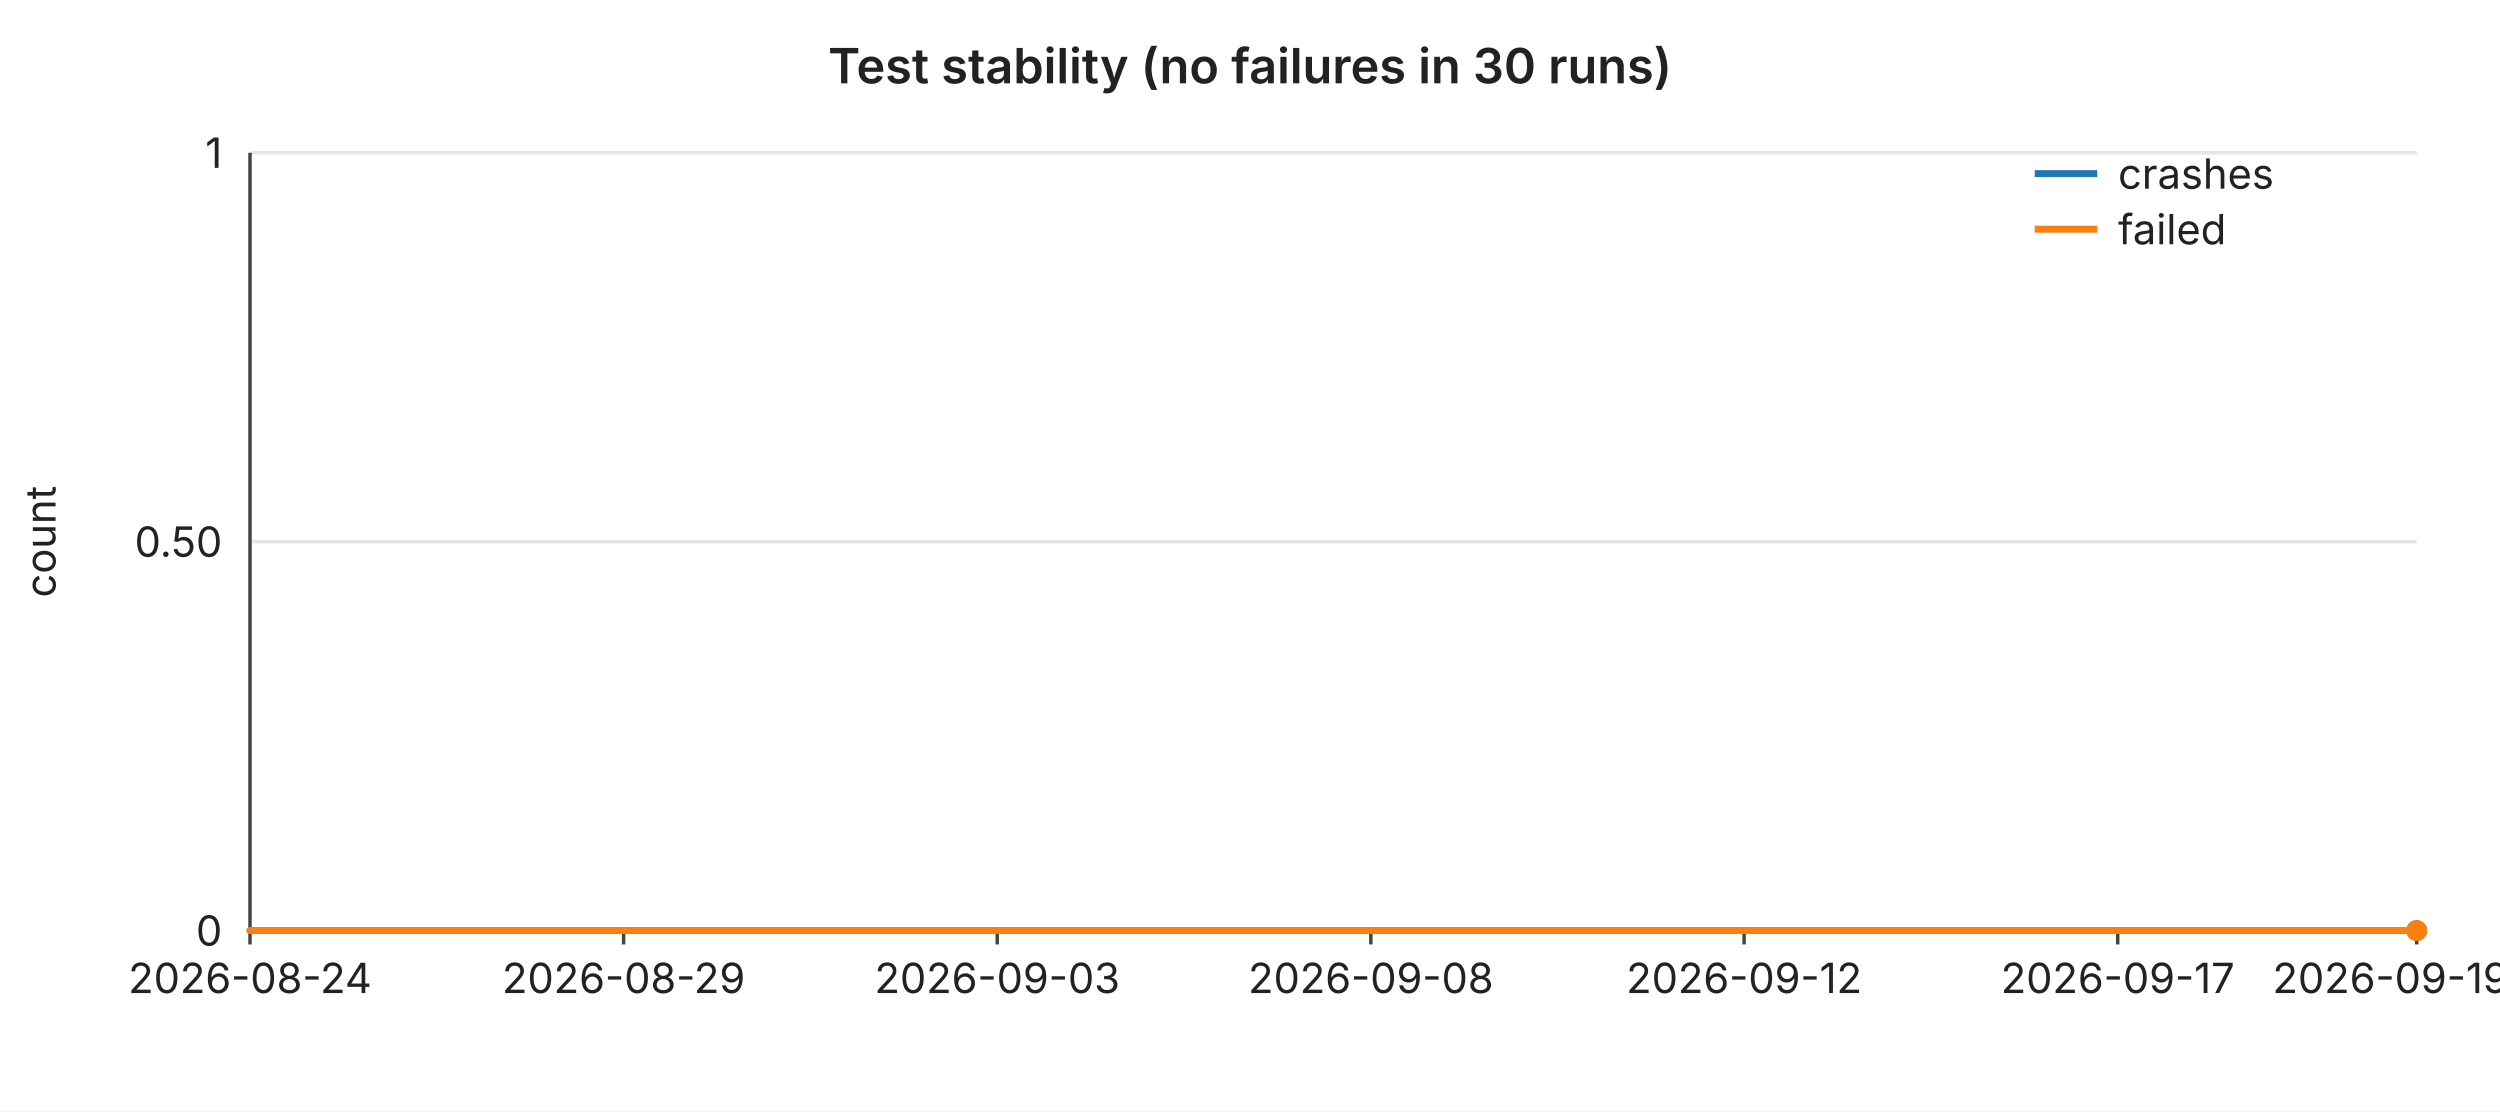
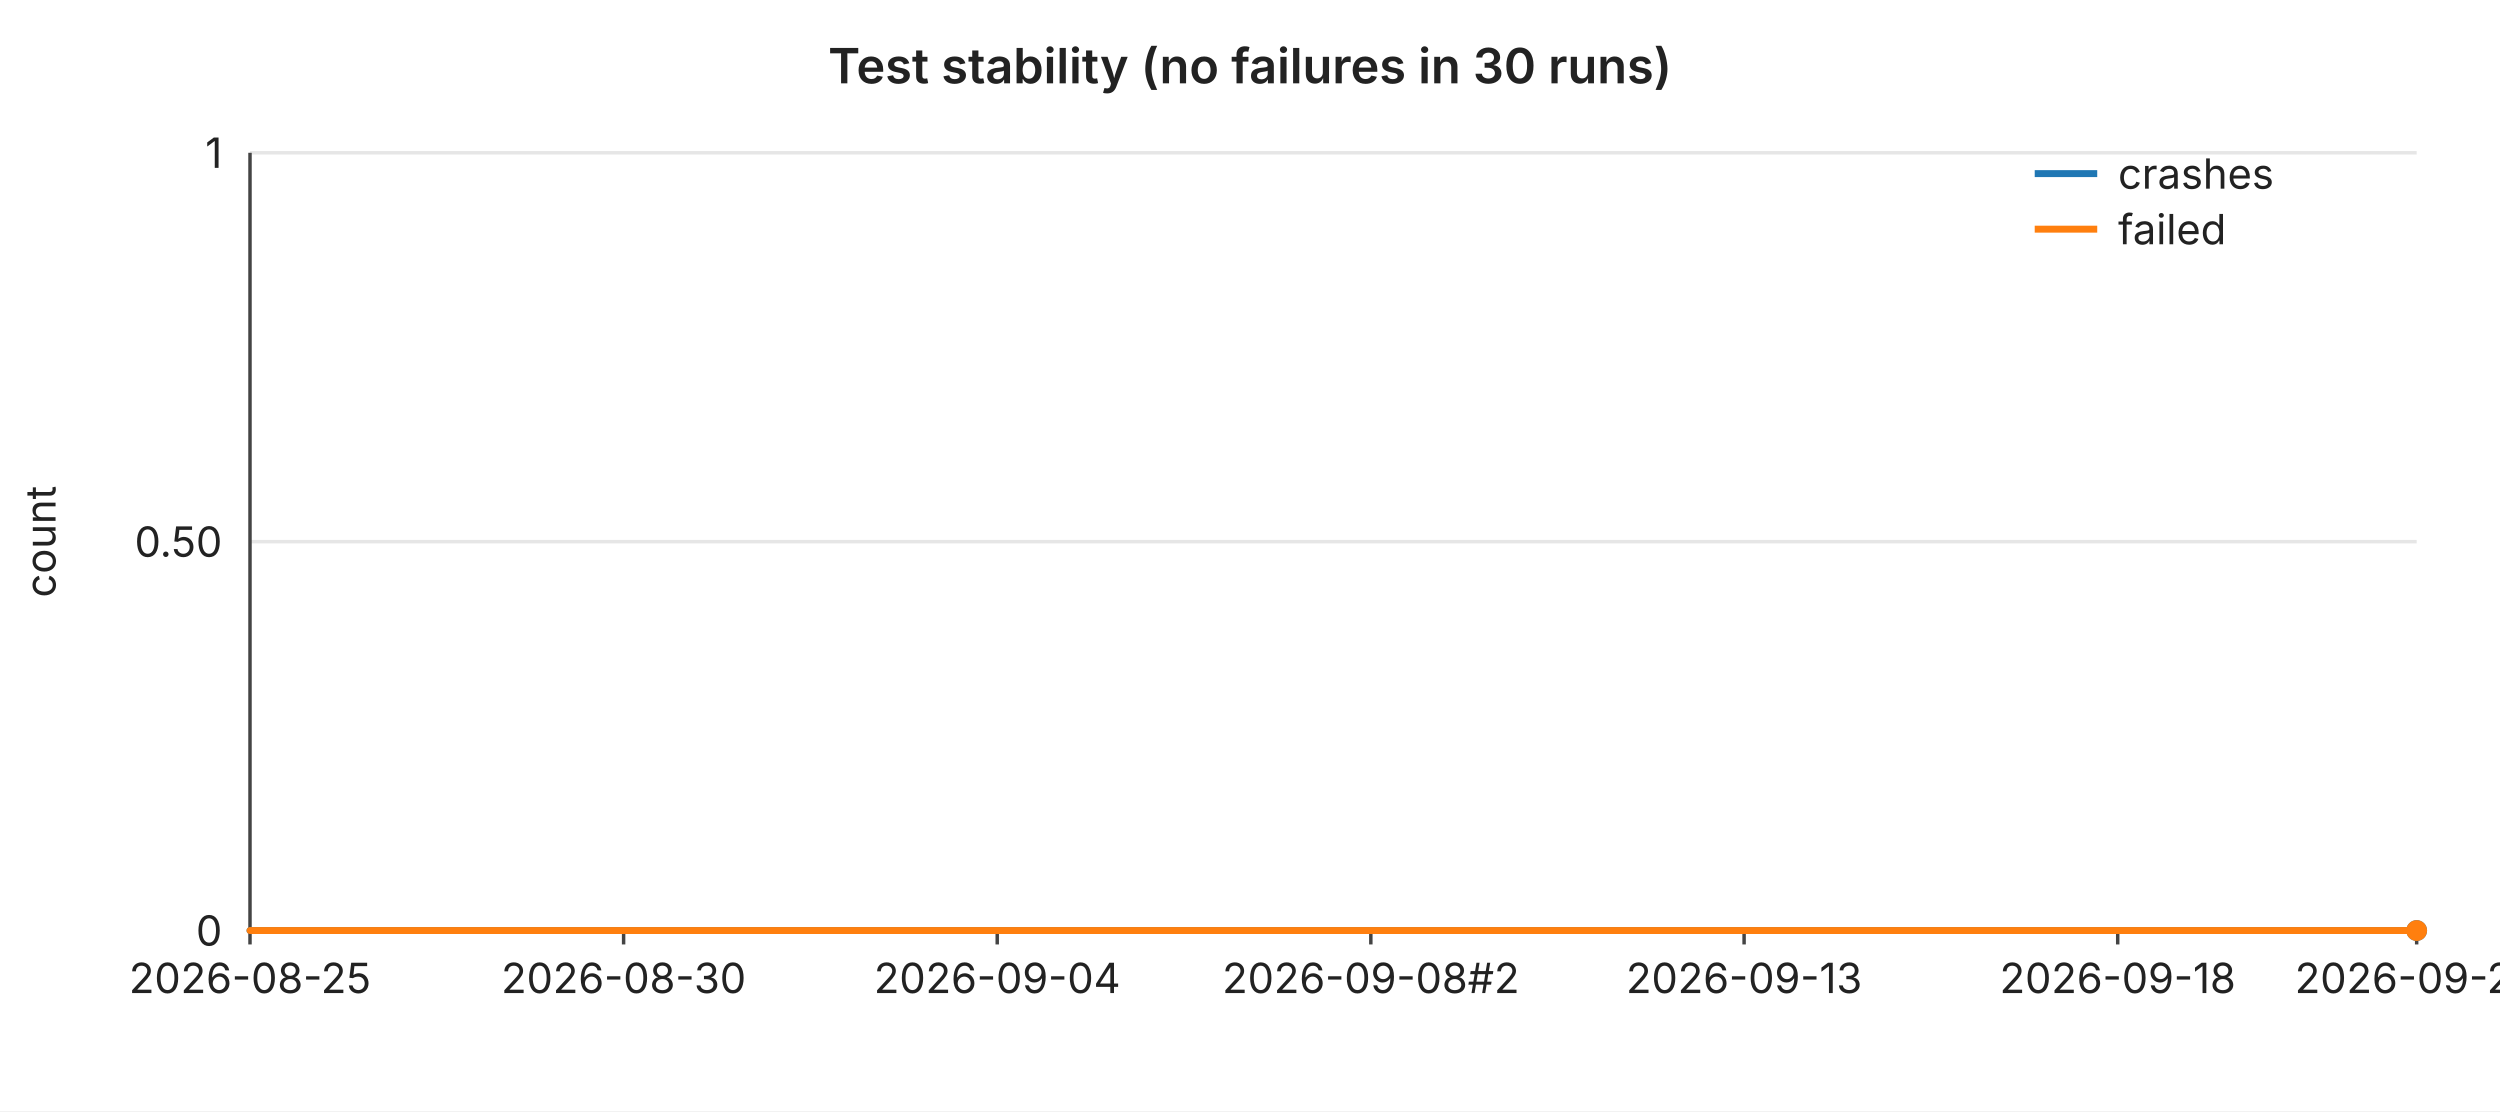
<svg xmlns="http://www.w3.org/2000/svg" width="720" height="320" viewBox="0 0 720 320" font-family="-apple-system,BlinkMacSystemFont,Segoe UI,sans-serif" font-size="12">
  <rect width="720" height="320" fill="#ffffff" />
  <text x="360" y="24" text-anchor="middle" font-size="14" font-weight="600" fill="#222">Test stability (no failures in 30 runs)</text>
  <line x1="72" y1="44.0" x2="696" y2="44.0" stroke="#e6e6e6" stroke-width="1" />
  <text x="64" y="44.0" text-anchor="end" dominant-baseline="middle" fill="#222">1</text>
  <line x1="72" y1="156.0" x2="696" y2="156.0" stroke="#e6e6e6" stroke-width="1" />
  <text x="64" y="156.0" text-anchor="end" dominant-baseline="middle" fill="#222">0.50</text>
  <line x1="72" y1="268.0" x2="696" y2="268.0" stroke="#e6e6e6" stroke-width="1" />
  <text x="64" y="268.0" text-anchor="end" dominant-baseline="middle" fill="#222">0</text>
  <text x="16" y="156" text-anchor="middle" fill="#222" transform="rotate(-90 16 156)">count</text>
  <line x1="72" y1="44" x2="72" y2="268" stroke="#444" stroke-width="1" />
  <line x1="72" y1="268" x2="696" y2="268" stroke="#444" stroke-width="1" />
  <line x1="72.0" y1="268" x2="72.0" y2="272" stroke="#444" stroke-width="1" />
-   <text x="72.0" y="286" text-anchor="middle" fill="#222">2026-08-24</text>
+   <text x="72.0" y="286" text-anchor="middle" fill="#222">2026-08-25</text>
  <line x1="179.6" y1="268" x2="179.6" y2="272" stroke="#444" stroke-width="1" />
-   <text x="179.6" y="286" text-anchor="middle" fill="#222">2026-08-29</text>
+   <text x="179.6" y="286" text-anchor="middle" fill="#222">2026-08-30</text>
  <line x1="287.2" y1="268" x2="287.2" y2="272" stroke="#444" stroke-width="1" />
-   <text x="287.2" y="286" text-anchor="middle" fill="#222">2026-09-03</text>
+   <text x="287.2" y="286" text-anchor="middle" fill="#222">2026-09-04</text>
  <line x1="394.8" y1="268" x2="394.8" y2="272" stroke="#444" stroke-width="1" />
-   <text x="394.8" y="286" text-anchor="middle" fill="#222">2026-09-08</text>
+   <text x="394.8" y="286" text-anchor="middle" fill="#222">2026-09-08#2</text>
  <line x1="502.3" y1="268" x2="502.3" y2="272" stroke="#444" stroke-width="1" />
-   <text x="502.3" y="286" text-anchor="middle" fill="#222">2026-09-12</text>
+   <text x="502.3" y="286" text-anchor="middle" fill="#222">2026-09-13</text>
  <line x1="609.9" y1="268" x2="609.9" y2="272" stroke="#444" stroke-width="1" />
-   <text x="609.9" y="286" text-anchor="middle" fill="#222">2026-09-17</text>
+   <text x="609.9" y="286" text-anchor="middle" fill="#222">2026-09-18</text>
  <line x1="696.0" y1="268" x2="696.0" y2="272" stroke="#444" stroke-width="1" />
-   <text x="696.0" y="286" text-anchor="middle" fill="#222">2026-09-19#3</text>
+   <text x="696.0" y="286" text-anchor="middle" fill="#222">2026-09-20</text>
  <polyline fill="none" stroke="#1f77b4" stroke-width="2" stroke-linejoin="round" stroke-linecap="round" points="72.0,268.0 93.5,268.0 115.0,268.0 136.6,268.0 158.1,268.0 179.6,268.0 201.1,268.0 222.6,268.0 244.1,268.0 265.7,268.0 287.2,268.0 308.7,268.0 330.2,268.0 351.7,268.0 373.2,268.0 394.8,268.0 416.3,268.0 437.8,268.0 459.3,268.0 480.8,268.0 502.3,268.0 523.9,268.0 545.4,268.0 566.9,268.0 588.4,268.0 609.9,268.0 631.4,268.0 653.0,268.0 674.5,268.0 696.0,268.0" />
  <circle cx="696.0" cy="268.0" r="3" fill="#1f77b4" />
  <polyline fill="none" stroke="#ff7f0e" stroke-width="2" stroke-linejoin="round" stroke-linecap="round" points="72.0,268.0 93.5,268.0 115.0,268.0 136.6,268.0 158.1,268.0 179.6,268.0 201.1,268.0 222.6,268.0 244.1,268.0 265.7,268.0 287.2,268.0 308.7,268.0 330.2,268.0 351.7,268.0 373.2,268.0 394.8,268.0 416.3,268.0 437.8,268.0 459.3,268.0 480.8,268.0 502.3,268.0 523.9,268.0 545.4,268.0 566.9,268.0 588.4,268.0 609.9,268.0 631.4,268.0 653.0,268.0 674.5,268.0 696.0,268.0" />
  <circle cx="696.0" cy="268.0" r="3" fill="#ff7f0e" />
  <line x1="586" y1="50" x2="604" y2="50" stroke="#1f77b4" stroke-width="2" />
  <text x="610" y="50" dominant-baseline="middle" fill="#222">crashes</text>
  <line x1="586" y1="66" x2="604" y2="66" stroke="#ff7f0e" stroke-width="2" />
  <text x="610" y="66" dominant-baseline="middle" fill="#222">failed</text>
</svg>
